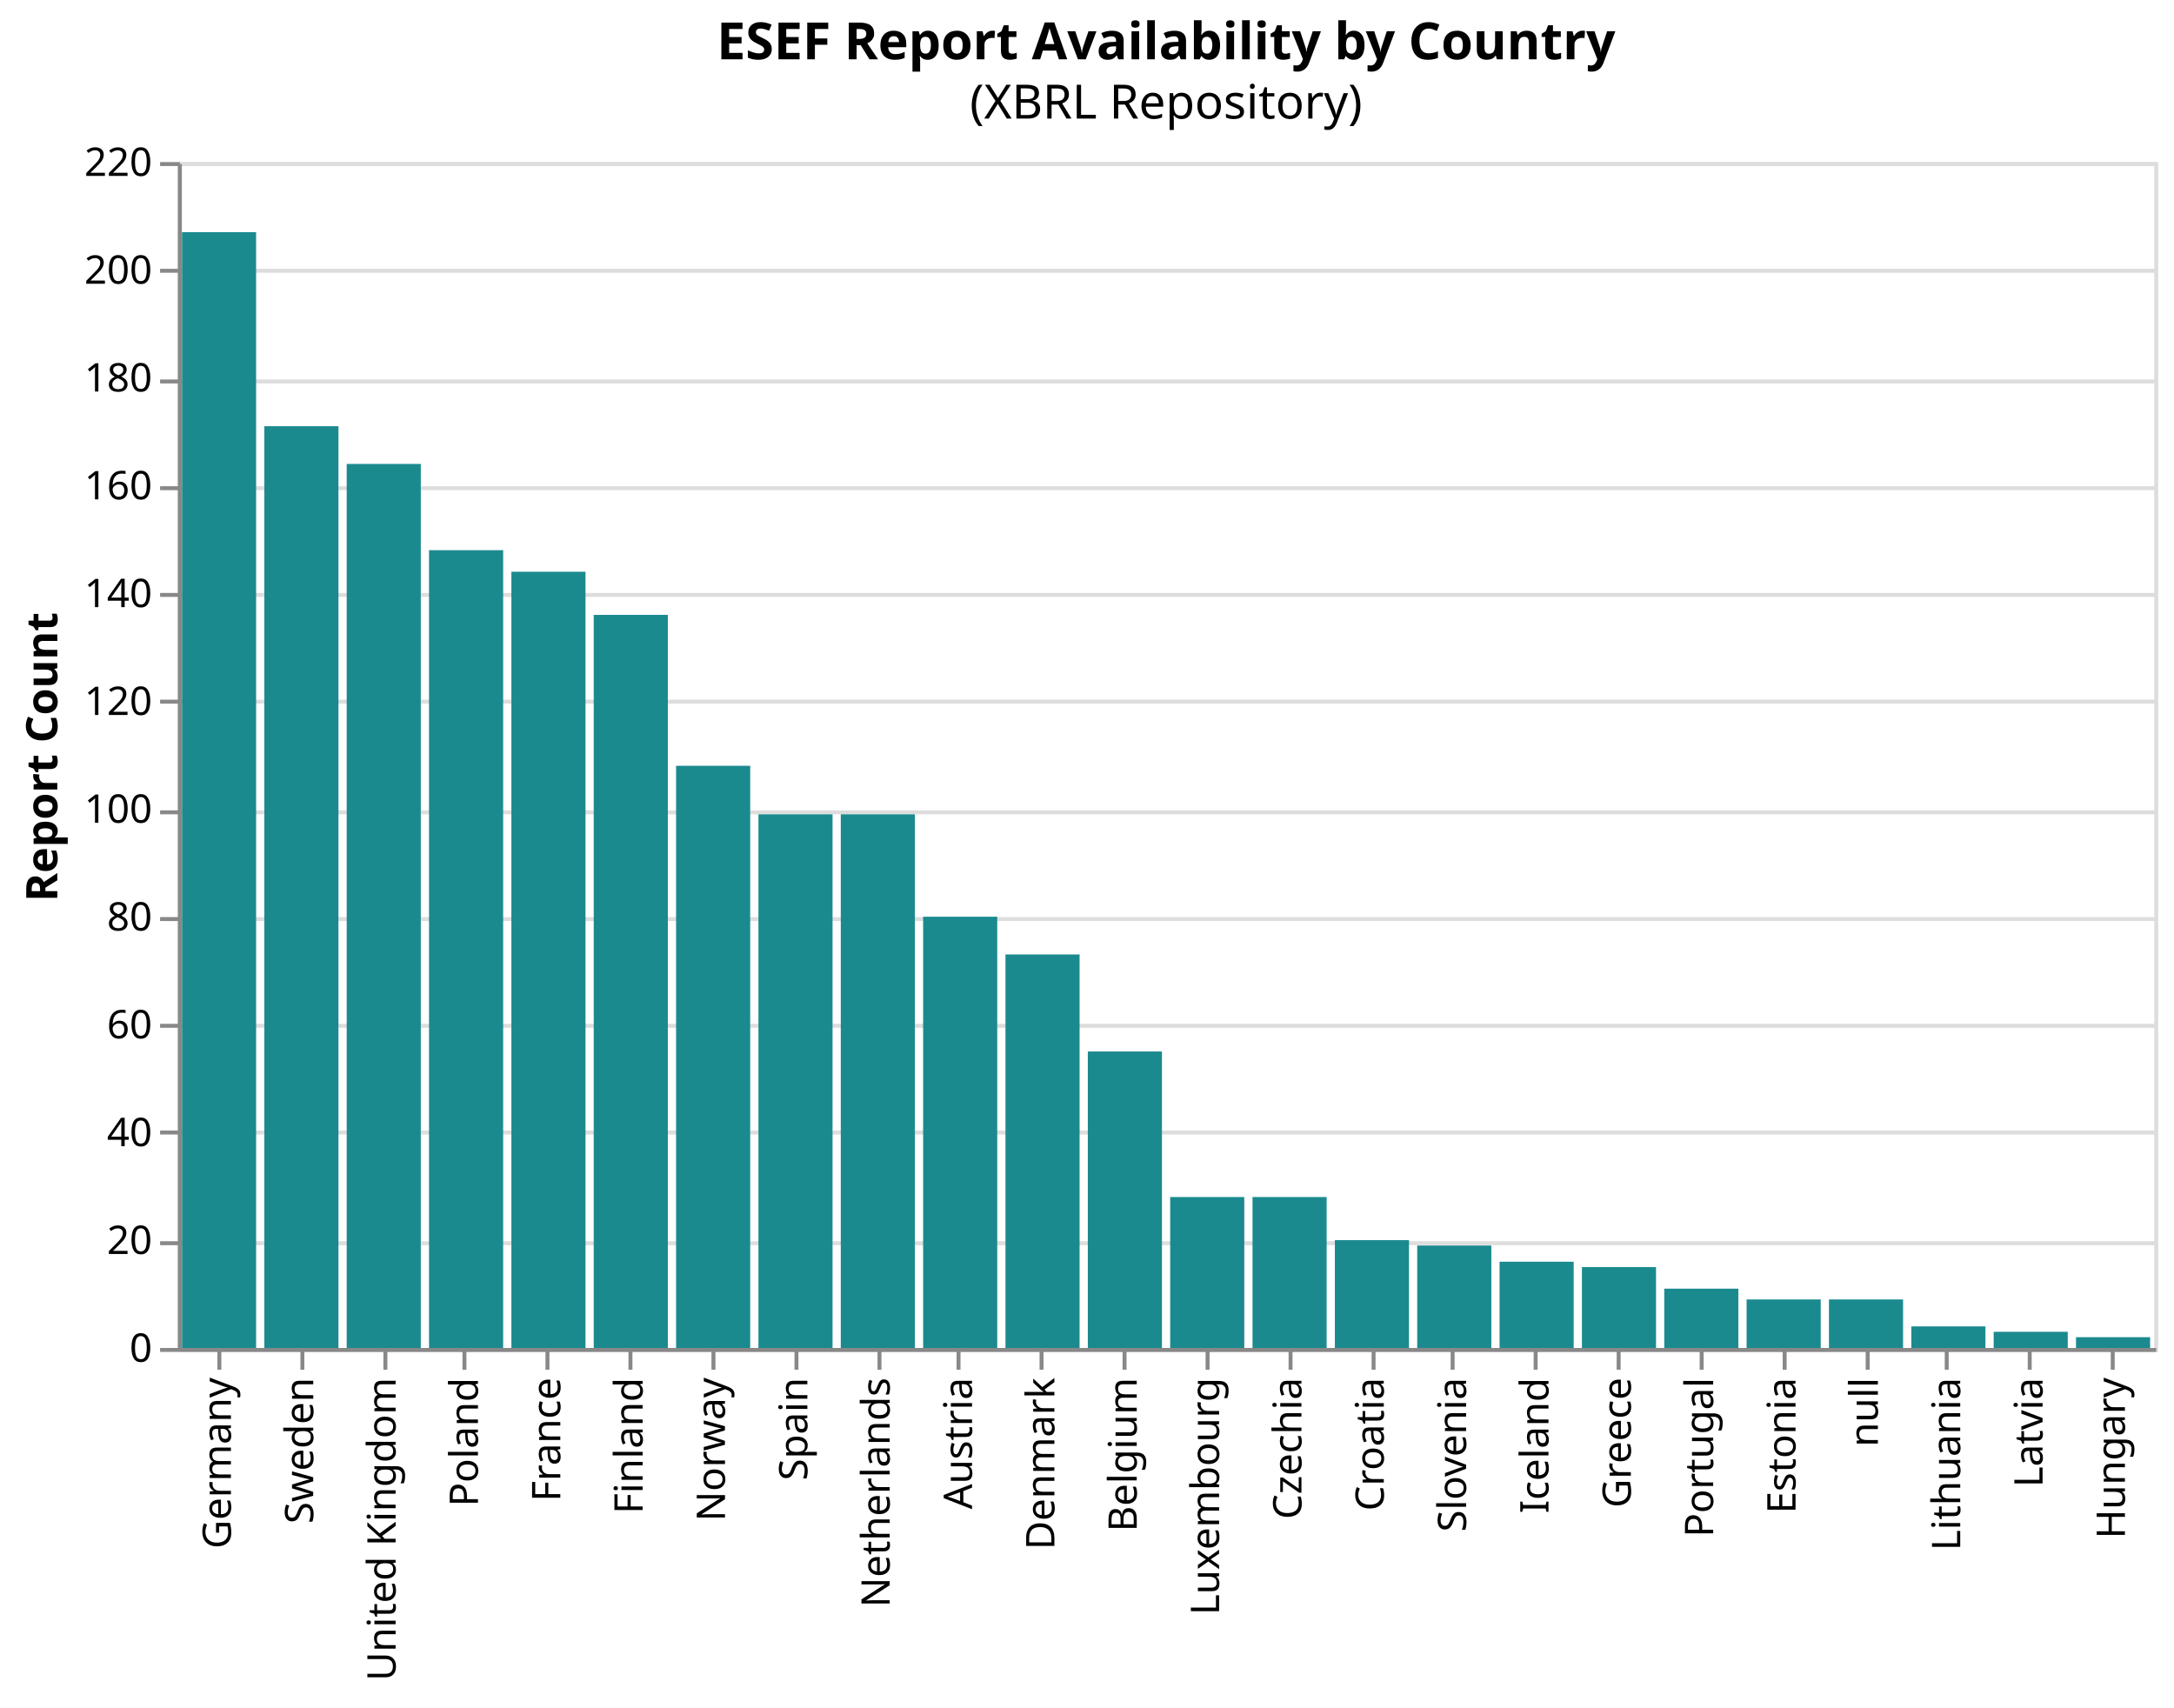
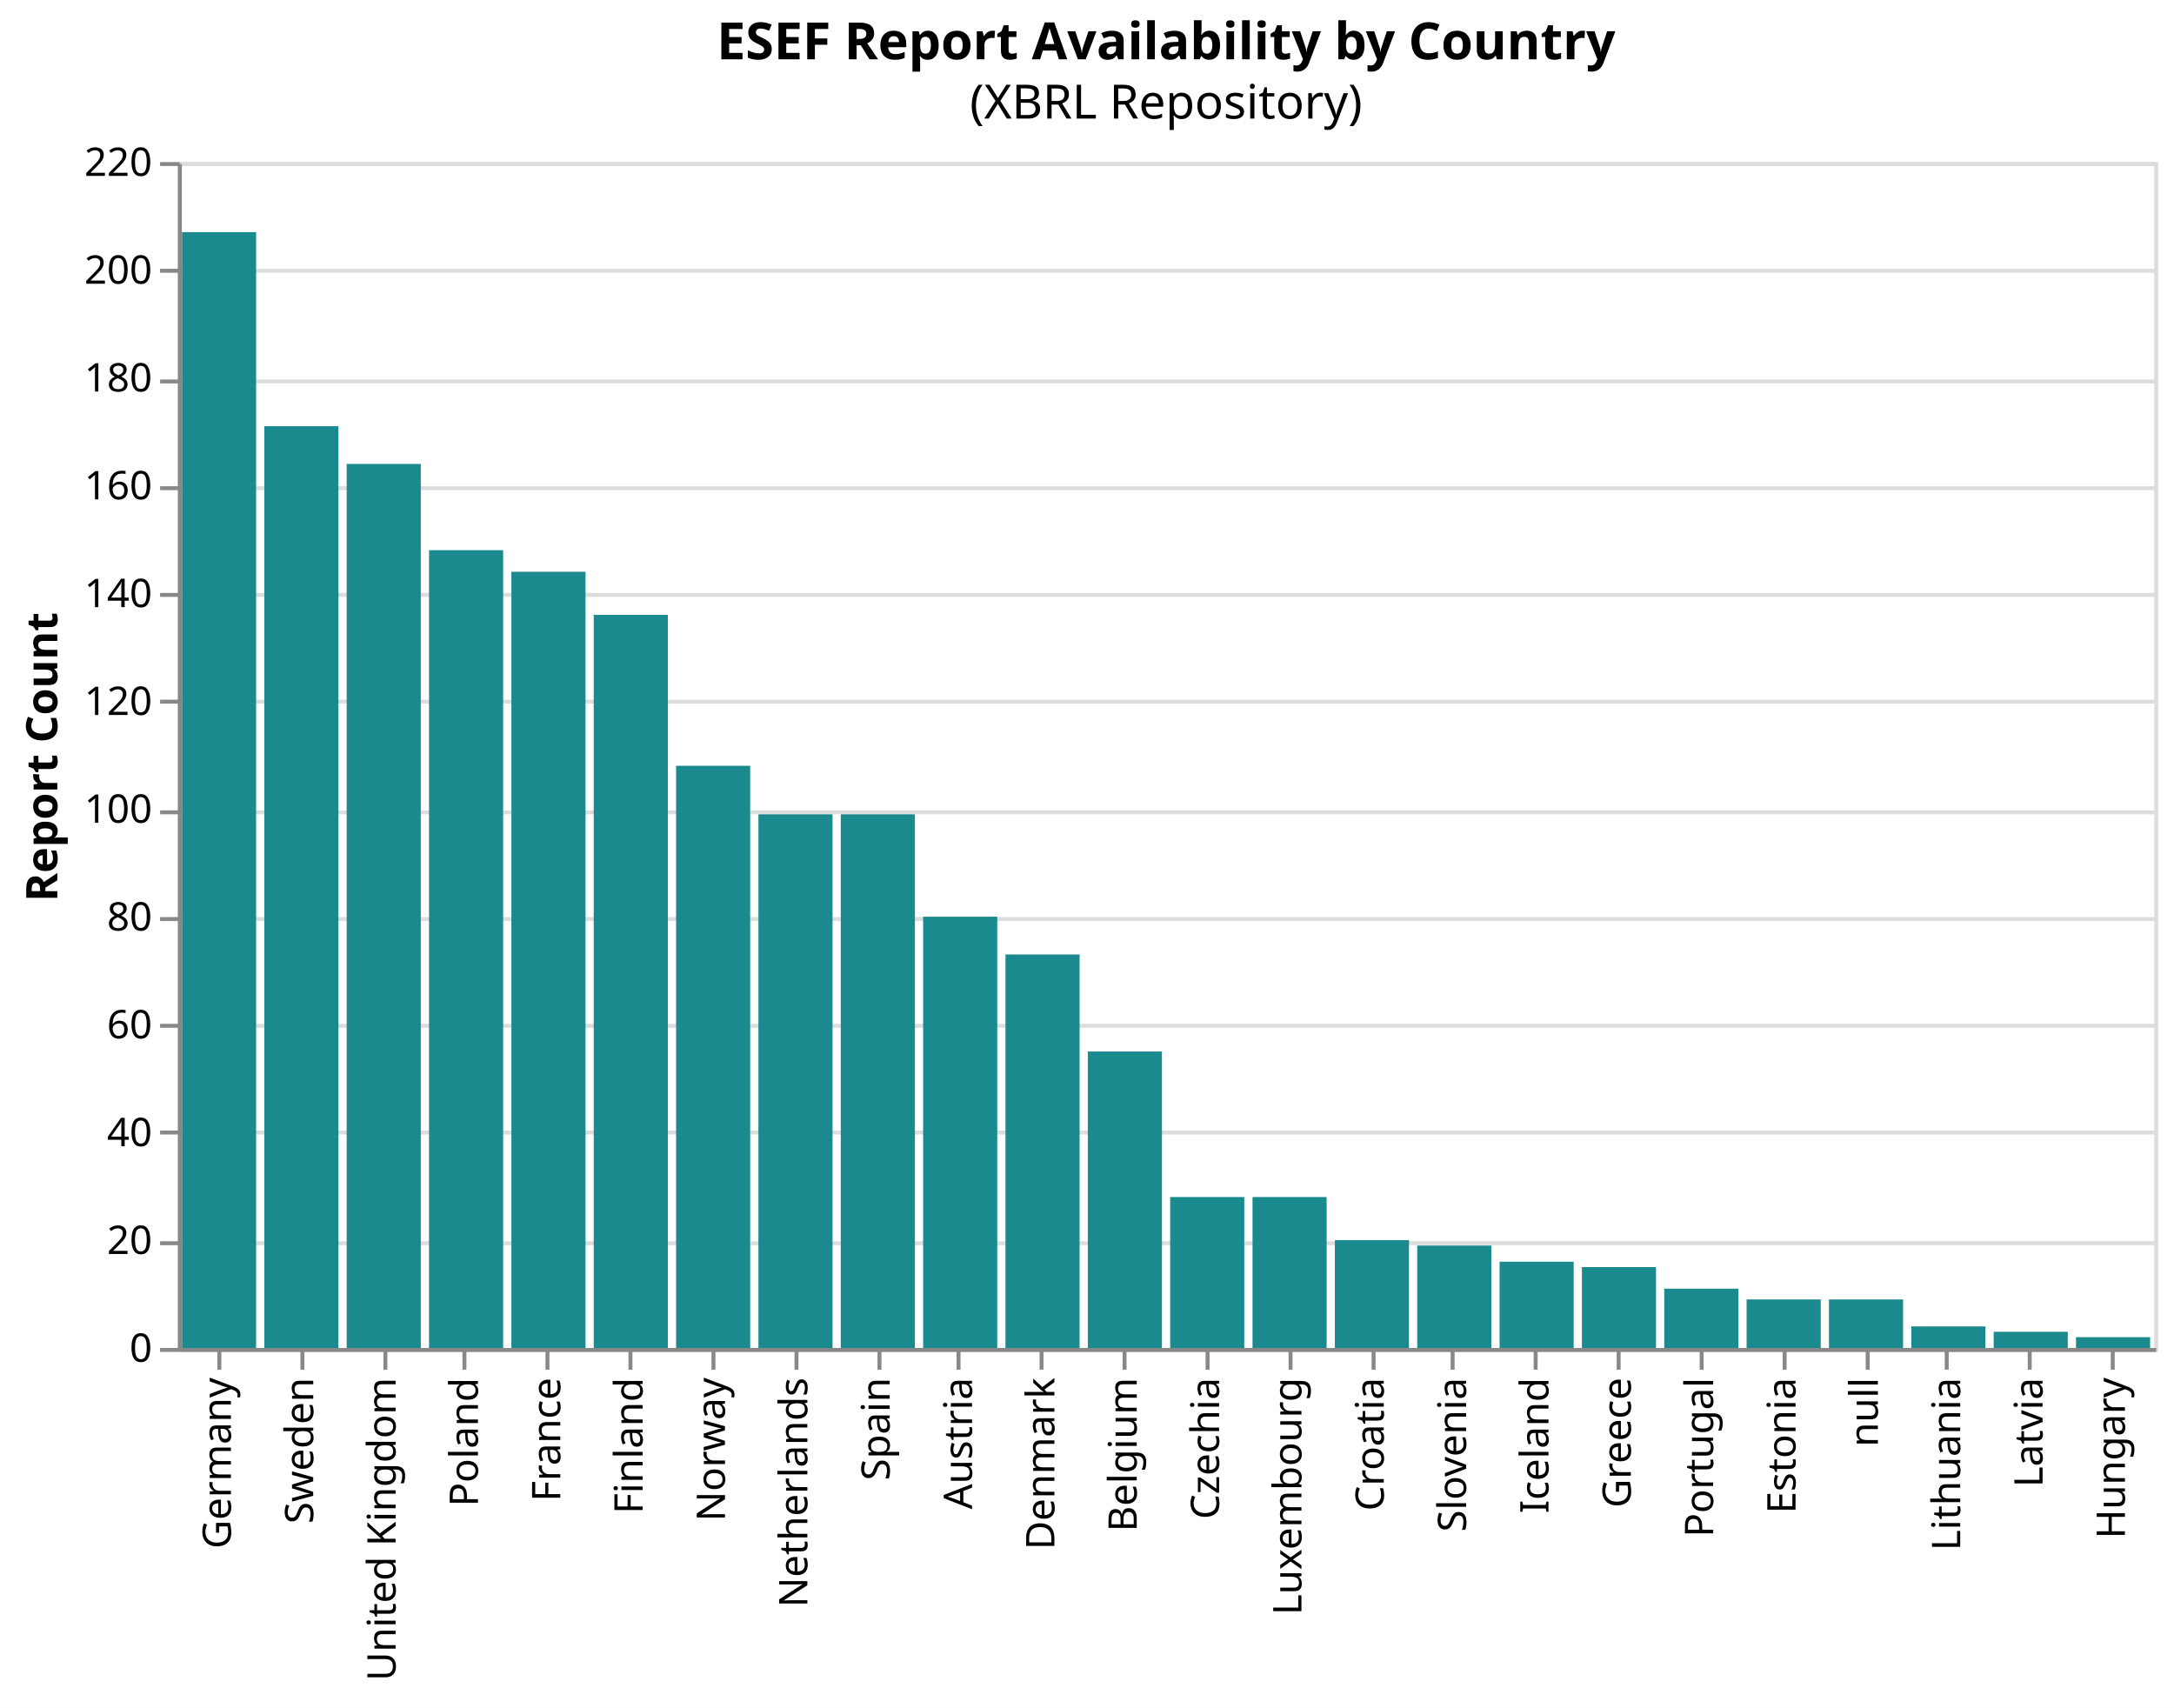
<svg xmlns="http://www.w3.org/2000/svg" version="1.1" class="marks" width="550" height="432" viewBox="0 0 550 432">
  <rect width="550" height="432" fill="white" />
  <g fill="none" stroke-miterlimit="10" transform="translate(45,41)">
    <g class="mark-group role-frame root" role="graphics-object" aria-roledescription="group mark container">
      <g transform="translate(0,0)">
        <path class="background" aria-hidden="true" d="M0.5,0.5h500v300h-500Z" stroke="#ddd" />
        <g>
          <g class="mark-group role-axis" aria-hidden="true">
            <g transform="translate(0.5,0.5)">
              <path class="background" aria-hidden="true" d="M0,0h0v0h0Z" pointer-events="none" />
              <g>
                <g class="mark-rule role-axis-grid" pointer-events="none">
                  <line transform="translate(0,300)" x2="500" y2="0" stroke="#ddd" stroke-width="1" opacity="1" />
                  <line transform="translate(0,273)" x2="500" y2="0" stroke="#ddd" stroke-width="1" opacity="1" />
                  <line transform="translate(0,245)" x2="500" y2="0" stroke="#ddd" stroke-width="1" opacity="1" />
                  <line transform="translate(0,218)" x2="500" y2="0" stroke="#ddd" stroke-width="1" opacity="1" />
                  <line transform="translate(0,191)" x2="500" y2="0" stroke="#ddd" stroke-width="1" opacity="1" />
                  <line transform="translate(0,164)" x2="500" y2="0" stroke="#ddd" stroke-width="1" opacity="1" />
                  <line transform="translate(0,136)" x2="500" y2="0" stroke="#ddd" stroke-width="1" opacity="1" />
                  <line transform="translate(0,109)" x2="500" y2="0" stroke="#ddd" stroke-width="1" opacity="1" />
                  <line transform="translate(0,82)" x2="500" y2="0" stroke="#ddd" stroke-width="1" opacity="1" />
                  <line transform="translate(0,55)" x2="500" y2="0" stroke="#ddd" stroke-width="1" opacity="1" />
                  <line transform="translate(0,27)" x2="500" y2="0" stroke="#ddd" stroke-width="1" opacity="1" />
                  <line transform="translate(0,0)" x2="500" y2="0" stroke="#ddd" stroke-width="1" opacity="1" />
                </g>
              </g>
              <path class="foreground" aria-hidden="true" d="" pointer-events="none" display="none" />
            </g>
          </g>
          <g class="mark-group role-axis" role="graphics-symbol" aria-roledescription="axis" aria-label="X-axis for a discrete scale with 24 values: Germany, Sweden, United Kingdom, Poland, France, ending with Hungary">
            <g transform="translate(0.5,300.5)">
              <path class="background" aria-hidden="true" d="M0,0h0v0h0Z" pointer-events="none" />
              <g>
                <g class="mark-rule role-axis-tick" pointer-events="none">
                  <line transform="translate(10,0)" x2="0" y2="5" stroke="#888" stroke-width="1" opacity="1" />
                  <line transform="translate(31,0)" x2="0" y2="5" stroke="#888" stroke-width="1" opacity="1" />
                  <line transform="translate(52,0)" x2="0" y2="5" stroke="#888" stroke-width="1" opacity="1" />
                  <line transform="translate(72,0)" x2="0" y2="5" stroke="#888" stroke-width="1" opacity="1" />
                  <line transform="translate(93,0)" x2="0" y2="5" stroke="#888" stroke-width="1" opacity="1" />
                  <line transform="translate(114,0)" x2="0" y2="5" stroke="#888" stroke-width="1" opacity="1" />
                  <line transform="translate(135,0)" x2="0" y2="5" stroke="#888" stroke-width="1" opacity="1" />
                  <line transform="translate(156,0)" x2="0" y2="5" stroke="#888" stroke-width="1" opacity="1" />
                  <line transform="translate(177,0)" x2="0" y2="5" stroke="#888" stroke-width="1" opacity="1" />
                  <line transform="translate(197,0)" x2="0" y2="5" stroke="#888" stroke-width="1" opacity="1" />
                  <line transform="translate(218,0)" x2="0" y2="5" stroke="#888" stroke-width="1" opacity="1" />
                  <line transform="translate(239,0)" x2="0" y2="5" stroke="#888" stroke-width="1" opacity="1" />
                  <line transform="translate(260,0)" x2="0" y2="5" stroke="#888" stroke-width="1" opacity="1" />
                  <line transform="translate(281,0)" x2="0" y2="5" stroke="#888" stroke-width="1" opacity="1" />
                  <line transform="translate(302,0)" x2="0" y2="5" stroke="#888" stroke-width="1" opacity="1" />
                  <line transform="translate(322,0)" x2="0" y2="5" stroke="#888" stroke-width="1" opacity="1" />
                  <line transform="translate(343,0)" x2="0" y2="5" stroke="#888" stroke-width="1" opacity="1" />
                  <line transform="translate(364,0)" x2="0" y2="5" stroke="#888" stroke-width="1" opacity="1" />
                  <line transform="translate(385,0)" x2="0" y2="5" stroke="#888" stroke-width="1" opacity="1" />
                  <line transform="translate(406,0)" x2="0" y2="5" stroke="#888" stroke-width="1" opacity="1" />
                  <line transform="translate(427,0)" x2="0" y2="5" stroke="#888" stroke-width="1" opacity="1" />
                  <line transform="translate(447,0)" x2="0" y2="5" stroke="#888" stroke-width="1" opacity="1" />
                  <line transform="translate(468,0)" x2="0" y2="5" stroke="#888" stroke-width="1" opacity="1" />
                  <line transform="translate(489,0)" x2="0" y2="5" stroke="#888" stroke-width="1" opacity="1" />
                </g>
                <g class="mark-text role-axis-label" pointer-events="none">
                  <text text-anchor="end" transform="translate(9.916667,7) rotate(270) translate(0,3)" font-family="sans-serif" font-size="10px" fill="#000" opacity="1">Germany</text>
                  <text text-anchor="end" transform="translate(30.75,7) rotate(270) translate(0,3)" font-family="sans-serif" font-size="10px" fill="#000" opacity="1">Sweden</text>
                  <text text-anchor="end" transform="translate(51.58333,7) rotate(270) translate(0,3)" font-family="sans-serif" font-size="10px" fill="#000" opacity="1">United Kingdom</text>
                  <text text-anchor="end" transform="translate(72.41667,7) rotate(270) translate(0,3)" font-family="sans-serif" font-size="10px" fill="#000" opacity="1">Poland</text>
                  <text text-anchor="end" transform="translate(93.25,7) rotate(270) translate(0,3)" font-family="sans-serif" font-size="10px" fill="#000" opacity="1">France</text>
                  <text text-anchor="end" transform="translate(114.0833,7) rotate(270) translate(0,3)" font-family="sans-serif" font-size="10px" fill="#000" opacity="1">Finland</text>
                  <text text-anchor="end" transform="translate(134.9167,7) rotate(270) translate(0,3)" font-family="sans-serif" font-size="10px" fill="#000" opacity="1">Norway</text>
-                   <text text-anchor="end" transform="translate(155.75,7) rotate(270) translate(0,3)" font-family="sans-serif" font-size="10px" fill="#000" opacity="1">Spain</text>
-                   <text text-anchor="end" transform="translate(176.5833,7) rotate(270) translate(0,3)" font-family="sans-serif" font-size="10px" fill="#000" opacity="1">Netherlands</text>
+                   <text text-anchor="end" transform="translate(155.75,7) rotate(270) translate(0,3)" font-family="sans-serif" font-size="10px" fill="#000" opacity="1">Netherlands</text>
+                   <text text-anchor="end" transform="translate(176.5833,7) rotate(270) translate(0,3)" font-family="sans-serif" font-size="10px" fill="#000" opacity="1">Spain</text>
                  <text text-anchor="end" transform="translate(197.4167,7) rotate(270) translate(0,3)" font-family="sans-serif" font-size="10px" fill="#000" opacity="1">Austria</text>
                  <text text-anchor="end" transform="translate(218.25,7) rotate(270) translate(0,3)" font-family="sans-serif" font-size="10px" fill="#000" opacity="1">Denmark</text>
                  <text text-anchor="end" transform="translate(239.0833,7) rotate(270) translate(0,3)" font-family="sans-serif" font-size="10px" fill="#000" opacity="1">Belgium</text>
-                   <text text-anchor="end" transform="translate(259.9167,7) rotate(270) translate(0,3)" font-family="sans-serif" font-size="10px" fill="#000" opacity="1">Luxembourg</text>
-                   <text text-anchor="end" transform="translate(280.75,7) rotate(270) translate(0,3)" font-family="sans-serif" font-size="10px" fill="#000" opacity="1">Czechia</text>
+                   <text text-anchor="end" transform="translate(259.9167,7) rotate(270) translate(0,3)" font-family="sans-serif" font-size="10px" fill="#000" opacity="1">Czechia</text>
+                   <text text-anchor="end" transform="translate(280.75,7) rotate(270) translate(0,3)" font-family="sans-serif" font-size="10px" fill="#000" opacity="1">Luxembourg</text>
                  <text text-anchor="end" transform="translate(301.5833,7) rotate(270) translate(0,3)" font-family="sans-serif" font-size="10px" fill="#000" opacity="1">Croatia</text>
                  <text text-anchor="end" transform="translate(322.4167,7) rotate(270) translate(0,3)" font-family="sans-serif" font-size="10px" fill="#000" opacity="1">Slovenia</text>
                  <text text-anchor="end" transform="translate(343.25,7) rotate(270) translate(0,3)" font-family="sans-serif" font-size="10px" fill="#000" opacity="1">Iceland</text>
                  <text text-anchor="end" transform="translate(364.0833,7) rotate(270) translate(0,3)" font-family="sans-serif" font-size="10px" fill="#000" opacity="1">Greece</text>
                  <text text-anchor="end" transform="translate(384.9167,7) rotate(270) translate(0,3)" font-family="sans-serif" font-size="10px" fill="#000" opacity="1">Portugal</text>
                  <text text-anchor="end" transform="translate(405.75,7) rotate(270) translate(0,3)" font-family="sans-serif" font-size="10px" fill="#000" opacity="1">Estonia</text>
                  <text text-anchor="end" transform="translate(426.5833,7) rotate(270) translate(0,3)" font-family="sans-serif" font-size="10px" fill="#000" opacity="1">null</text>
                  <text text-anchor="end" transform="translate(447.4167,7) rotate(270) translate(0,3)" font-family="sans-serif" font-size="10px" fill="#000" opacity="1">Lithuania</text>
                  <text text-anchor="end" transform="translate(468.25,7) rotate(270) translate(0,3)" font-family="sans-serif" font-size="10px" fill="#000" opacity="1">Latvia</text>
                  <text text-anchor="end" transform="translate(489.0833,7) rotate(270) translate(0,3)" font-family="sans-serif" font-size="10px" fill="#000" opacity="1">Hungary</text>
                </g>
                <g class="mark-rule role-axis-domain" pointer-events="none">
                  <line transform="translate(0,0)" x2="500" y2="0" stroke="#888" stroke-width="1" opacity="1" />
                </g>
              </g>
              <path class="foreground" aria-hidden="true" d="" pointer-events="none" display="none" />
            </g>
          </g>
          <g class="mark-group role-axis" role="graphics-symbol" aria-roledescription="axis" aria-label="Y-axis titled 'Report Count' for a linear scale with values from 0 to 220">
            <g transform="translate(0.5,0.5)">
              <path class="background" aria-hidden="true" d="M0,0h0v0h0Z" pointer-events="none" />
              <g>
                <g class="mark-rule role-axis-tick" pointer-events="none">
                  <line transform="translate(0,300)" x2="-5" y2="0" stroke="#888" stroke-width="1" opacity="1" />
                  <line transform="translate(0,273)" x2="-5" y2="0" stroke="#888" stroke-width="1" opacity="1" />
                  <line transform="translate(0,245)" x2="-5" y2="0" stroke="#888" stroke-width="1" opacity="1" />
                  <line transform="translate(0,218)" x2="-5" y2="0" stroke="#888" stroke-width="1" opacity="1" />
                  <line transform="translate(0,191)" x2="-5" y2="0" stroke="#888" stroke-width="1" opacity="1" />
                  <line transform="translate(0,164)" x2="-5" y2="0" stroke="#888" stroke-width="1" opacity="1" />
                  <line transform="translate(0,136)" x2="-5" y2="0" stroke="#888" stroke-width="1" opacity="1" />
                  <line transform="translate(0,109)" x2="-5" y2="0" stroke="#888" stroke-width="1" opacity="1" />
                  <line transform="translate(0,82)" x2="-5" y2="0" stroke="#888" stroke-width="1" opacity="1" />
                  <line transform="translate(0,55)" x2="-5" y2="0" stroke="#888" stroke-width="1" opacity="1" />
                  <line transform="translate(0,27)" x2="-5" y2="0" stroke="#888" stroke-width="1" opacity="1" />
                  <line transform="translate(0,0)" x2="-5" y2="0" stroke="#888" stroke-width="1" opacity="1" />
                </g>
                <g class="mark-text role-axis-label" pointer-events="none">
                  <text text-anchor="end" transform="translate(-7,303)" font-family="sans-serif" font-size="10px" fill="#000" opacity="1">0</text>
                  <text text-anchor="end" transform="translate(-7,275.7273)" font-family="sans-serif" font-size="10px" fill="#000" opacity="1">20</text>
                  <text text-anchor="end" transform="translate(-7,248.4545)" font-family="sans-serif" font-size="10px" fill="#000" opacity="1">40</text>
                  <text text-anchor="end" transform="translate(-7,221.1818)" font-family="sans-serif" font-size="10px" fill="#000" opacity="1">60</text>
                  <text text-anchor="end" transform="translate(-7,193.9091)" font-family="sans-serif" font-size="10px" fill="#000" opacity="1">80</text>
                  <text text-anchor="end" transform="translate(-7,166.6364)" font-family="sans-serif" font-size="10px" fill="#000" opacity="1">100</text>
                  <text text-anchor="end" transform="translate(-7,139.3636)" font-family="sans-serif" font-size="10px" fill="#000" opacity="1">120</text>
                  <text text-anchor="end" transform="translate(-7,112.0909)" font-family="sans-serif" font-size="10px" fill="#000" opacity="1">140</text>
                  <text text-anchor="end" transform="translate(-7,84.81818)" font-family="sans-serif" font-size="10px" fill="#000" opacity="1">160</text>
                  <text text-anchor="end" transform="translate(-7,57.54545)" font-family="sans-serif" font-size="10px" fill="#000" opacity="1">180</text>
                  <text text-anchor="end" transform="translate(-7,30.27273)" font-family="sans-serif" font-size="10px" fill="#000" opacity="1">200</text>
                  <text text-anchor="end" transform="translate(-7,3)" font-family="sans-serif" font-size="10px" fill="#000" opacity="1">220</text>
                </g>
                <g class="mark-rule role-axis-domain" pointer-events="none">
                  <line transform="translate(0,300)" x2="0" y2="-300" stroke="#888" stroke-width="1" opacity="1" />
                </g>
                <g class="mark-text role-axis-title" pointer-events="none">
                  <text text-anchor="middle" transform="translate(-29,150) rotate(-90) translate(0,-2)" font-family="sans-serif" font-size="11px" font-weight="bold" fill="#000" opacity="1">Report Count</text>
                </g>
              </g>
              <path class="foreground" aria-hidden="true" d="" pointer-events="none" display="none" />
            </g>
          </g>
          <g class="mark-rect role-mark marks" role="graphics-object" aria-roledescription="rect mark container">
            <path aria-label="country: France; Report Count: 144" role="graphics-symbol" aria-roledescription="bar" d="M84.375,103.636h18.75v196.364h-18.75Z" fill="#1b8a8f" />
-             <path aria-label="country: Spain; Report Count: 99" role="graphics-symbol" aria-roledescription="bar" d="M146.875,165h18.75v135h-18.75Z" fill="#1b8a8f" />
+             <path aria-label="country: United Kingdom; Report Count: 164" role="graphics-symbol" aria-roledescription="bar" d="M42.708,76.364h18.75v223.636h-18.75Z" fill="#1b8a8f" />
            <path aria-label="country: Germany; Report Count: 207" role="graphics-symbol" aria-roledescription="bar" d="M1.042,17.727h18.75v282.273h-18.75Z" fill="#1b8a8f" />
-             <path aria-label="country: United Kingdom; Report Count: 164" role="graphics-symbol" aria-roledescription="bar" d="M42.708,76.364h18.75v223.636h-18.75Z" fill="#1b8a8f" />
+             <path aria-label="country: Netherlands; Report Count: 99" role="graphics-symbol" aria-roledescription="bar" d="M146.875,165h18.75v135h-18.75Z" fill="#1b8a8f" />
            <path aria-label="country: Austria; Report Count: 80" role="graphics-symbol" aria-roledescription="bar" d="M188.542,190.909h18.75v109.091h-18.75Z" fill="#1b8a8f" />
-             <path aria-label="country: Netherlands; Report Count: 99" role="graphics-symbol" aria-roledescription="bar" d="M167.708,165h18.75v135h-18.75Z" fill="#1b8a8f" />
+             <path aria-label="country: Spain; Report Count: 99" role="graphics-symbol" aria-roledescription="bar" d="M167.708,165h18.75v135h-18.75Z" fill="#1b8a8f" />
+             <path aria-label="country: Czechia; Report Count: 28" role="graphics-symbol" aria-roledescription="bar" d="M251.042,261.818h18.75v38.182h-18.75Z" fill="#1b8a8f" />
            <path aria-label="country: Belgium; Report Count: 55" role="graphics-symbol" aria-roledescription="bar" d="M230.208,225h18.75v75h-18.75Z" fill="#1b8a8f" />
            <path aria-label="country: Finland; Report Count: 136" role="graphics-symbol" aria-roledescription="bar" d="M105.208,114.545h18.75v185.455h-18.75Z" fill="#1b8a8f" />
            <path aria-label="country: Poland; Report Count: 148" role="graphics-symbol" aria-roledescription="bar" d="M63.542,98.182h18.75v201.818h-18.75Z" fill="#1b8a8f" />
            <path aria-label="country: Denmark; Report Count: 73" role="graphics-symbol" aria-roledescription="bar" d="M209.375,200.455h18.75v99.545h-18.75Z" fill="#1b8a8f" />
-             <path aria-label="country: Luxembourg; Report Count: 28" role="graphics-symbol" aria-roledescription="bar" d="M251.042,261.818h18.75v38.182h-18.75Z" fill="#1b8a8f" />
+             <path aria-label="country: Luxembourg; Report Count: 28" role="graphics-symbol" aria-roledescription="bar" d="M271.875,261.818h18.75v38.182h-18.75Z" fill="#1b8a8f" />
            <path aria-label="country: Sweden; Report Count: 171" role="graphics-symbol" aria-roledescription="bar" d="M21.875,66.818h18.75v233.182h-18.75Z" fill="#1b8a8f" />
-             <path aria-label="country: Czechia; Report Count: 28" role="graphics-symbol" aria-roledescription="bar" d="M271.875,261.818h18.75v38.182h-18.75Z" fill="#1b8a8f" />
            <path aria-label="country: Slovenia; Report Count: 19" role="graphics-symbol" aria-roledescription="bar" d="M313.542,274.091h18.75v25.909h-18.75Z" fill="#1b8a8f" />
            <path aria-label="country: Portugal; Report Count: 11" role="graphics-symbol" aria-roledescription="bar" d="M376.042,285h18.75v15h-18.75Z" fill="#1b8a8f" />
            <path aria-label="country: Greece; Report Count: 15" role="graphics-symbol" aria-roledescription="bar" d="M355.208,279.545h18.75v20.455h-18.75Z" fill="#1b8a8f" />
            <path aria-label="country: Latvia; Report Count: 3" role="graphics-symbol" aria-roledescription="bar" d="M459.375,295.909h18.75v4.091h-18.75Z" fill="#1b8a8f" />
            <path aria-label="country: Estonia; Report Count: 9" role="graphics-symbol" aria-roledescription="bar" d="M396.875,287.727h18.75v12.273h-18.75Z" fill="#1b8a8f" />
            <path aria-label="country: Norway; Report Count: 108" role="graphics-symbol" aria-roledescription="bar" d="M126.042,152.727h18.75v147.273h-18.75Z" fill="#1b8a8f" />
            <path aria-label="country: Lithuania; Report Count: 4" role="graphics-symbol" aria-roledescription="bar" d="M438.542,294.545h18.75v5.455h-18.75Z" fill="#1b8a8f" />
            <path aria-label="country: Hungary; Report Count: 2" role="graphics-symbol" aria-roledescription="bar" d="M480.208,297.273h18.75v2.727h-18.75Z" fill="#1b8a8f" />
            <path aria-label="country: Croatia; Report Count: 20" role="graphics-symbol" aria-roledescription="bar" d="M292.708,272.727h18.75v27.273h-18.75Z" fill="#1b8a8f" />
            <path aria-label="country: Iceland; Report Count: 16" role="graphics-symbol" aria-roledescription="bar" d="M334.375,278.182h18.75v21.818h-18.75Z" fill="#1b8a8f" />
            <path aria-label="country: null; Report Count: 9" role="graphics-symbol" aria-roledescription="bar" d="M417.708,287.727h18.75v12.273h-18.75Z" fill="#1b8a8f" />
          </g>
          <g class="mark-group role-title">
            <g transform="translate(250,-36)">
              <path class="background" aria-hidden="true" d="M0,0h0v0h0Z" pointer-events="none" />
              <g>
                <g class="mark-text role-title-text" role="graphics-symbol" aria-roledescription="title" aria-label="Title text 'ESEF Report Availability by Country'" pointer-events="none">
                  <text text-anchor="middle" transform="translate(0,10)" font-family="sans-serif" font-size="13px" font-weight="bold" fill="#000" opacity="1">ESEF Report Availability by Country</text>
                </g>
                <g class="mark-text role-title-subtitle" role="graphics-symbol" aria-roledescription="subtitle" aria-label="Subtitle text '(XBRL Repository)'" pointer-events="none">
                  <text text-anchor="middle" transform="translate(0,25)" font-family="sans-serif" font-size="12px" fill="#000" opacity="1">(XBRL Repository)</text>
                </g>
              </g>
              <path class="foreground" aria-hidden="true" d="" pointer-events="none" display="none" />
            </g>
          </g>
        </g>
        <path class="foreground" aria-hidden="true" d="" display="none" />
      </g>
    </g>
  </g>
</svg>
